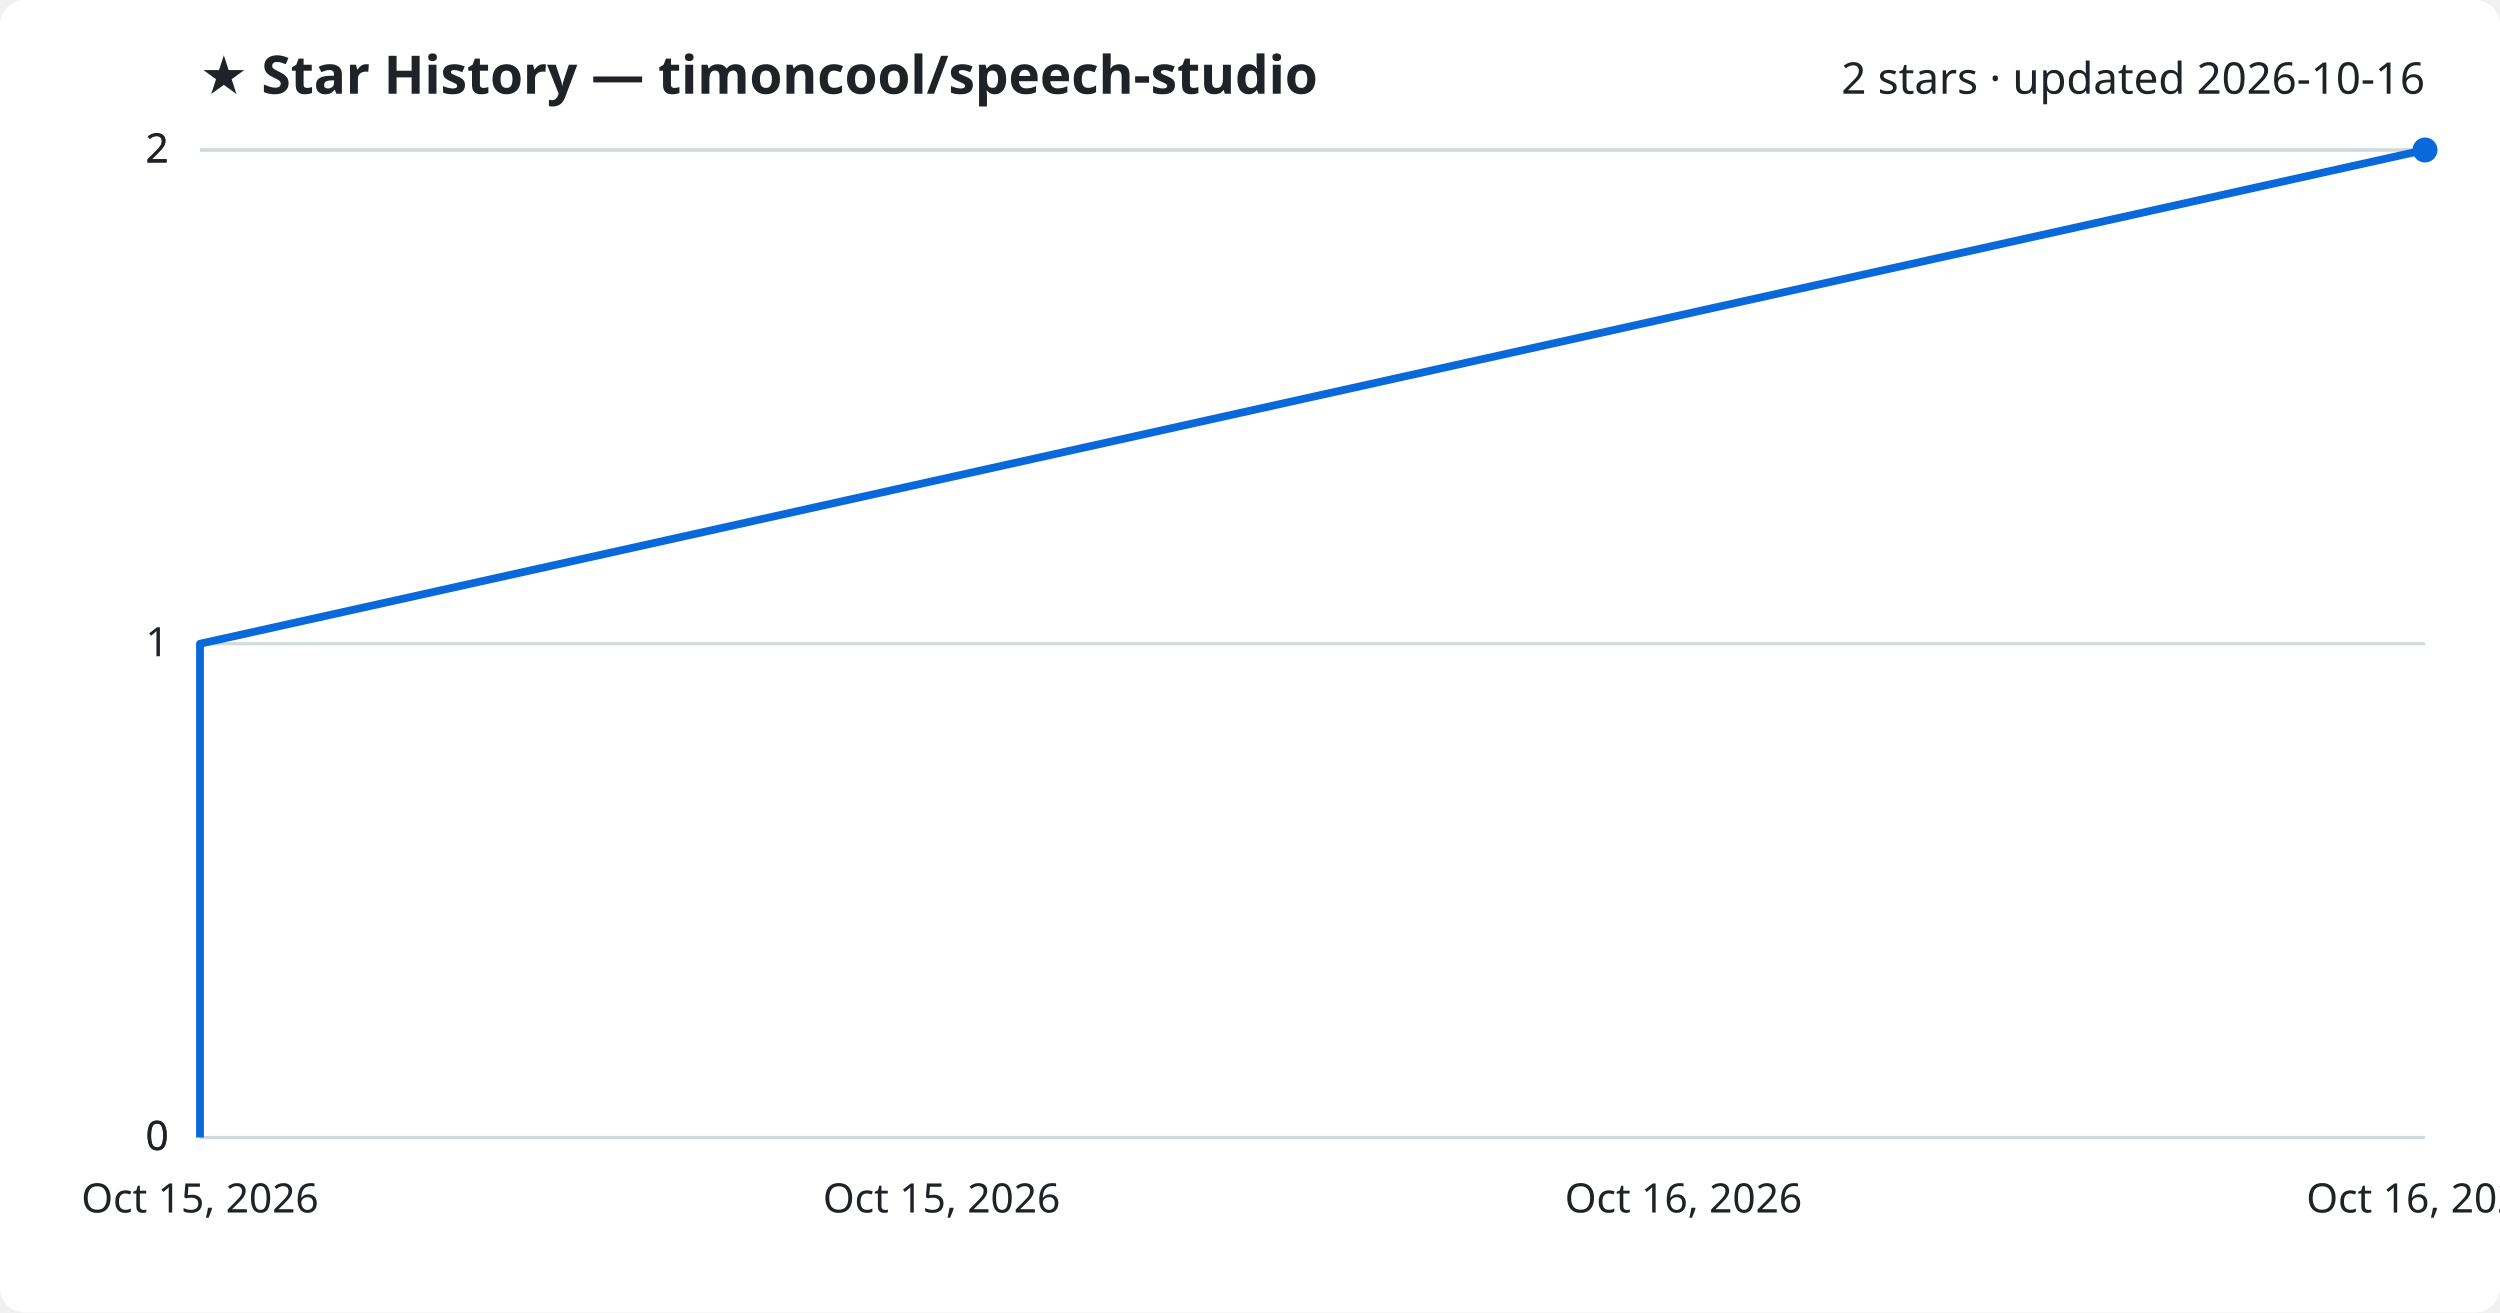
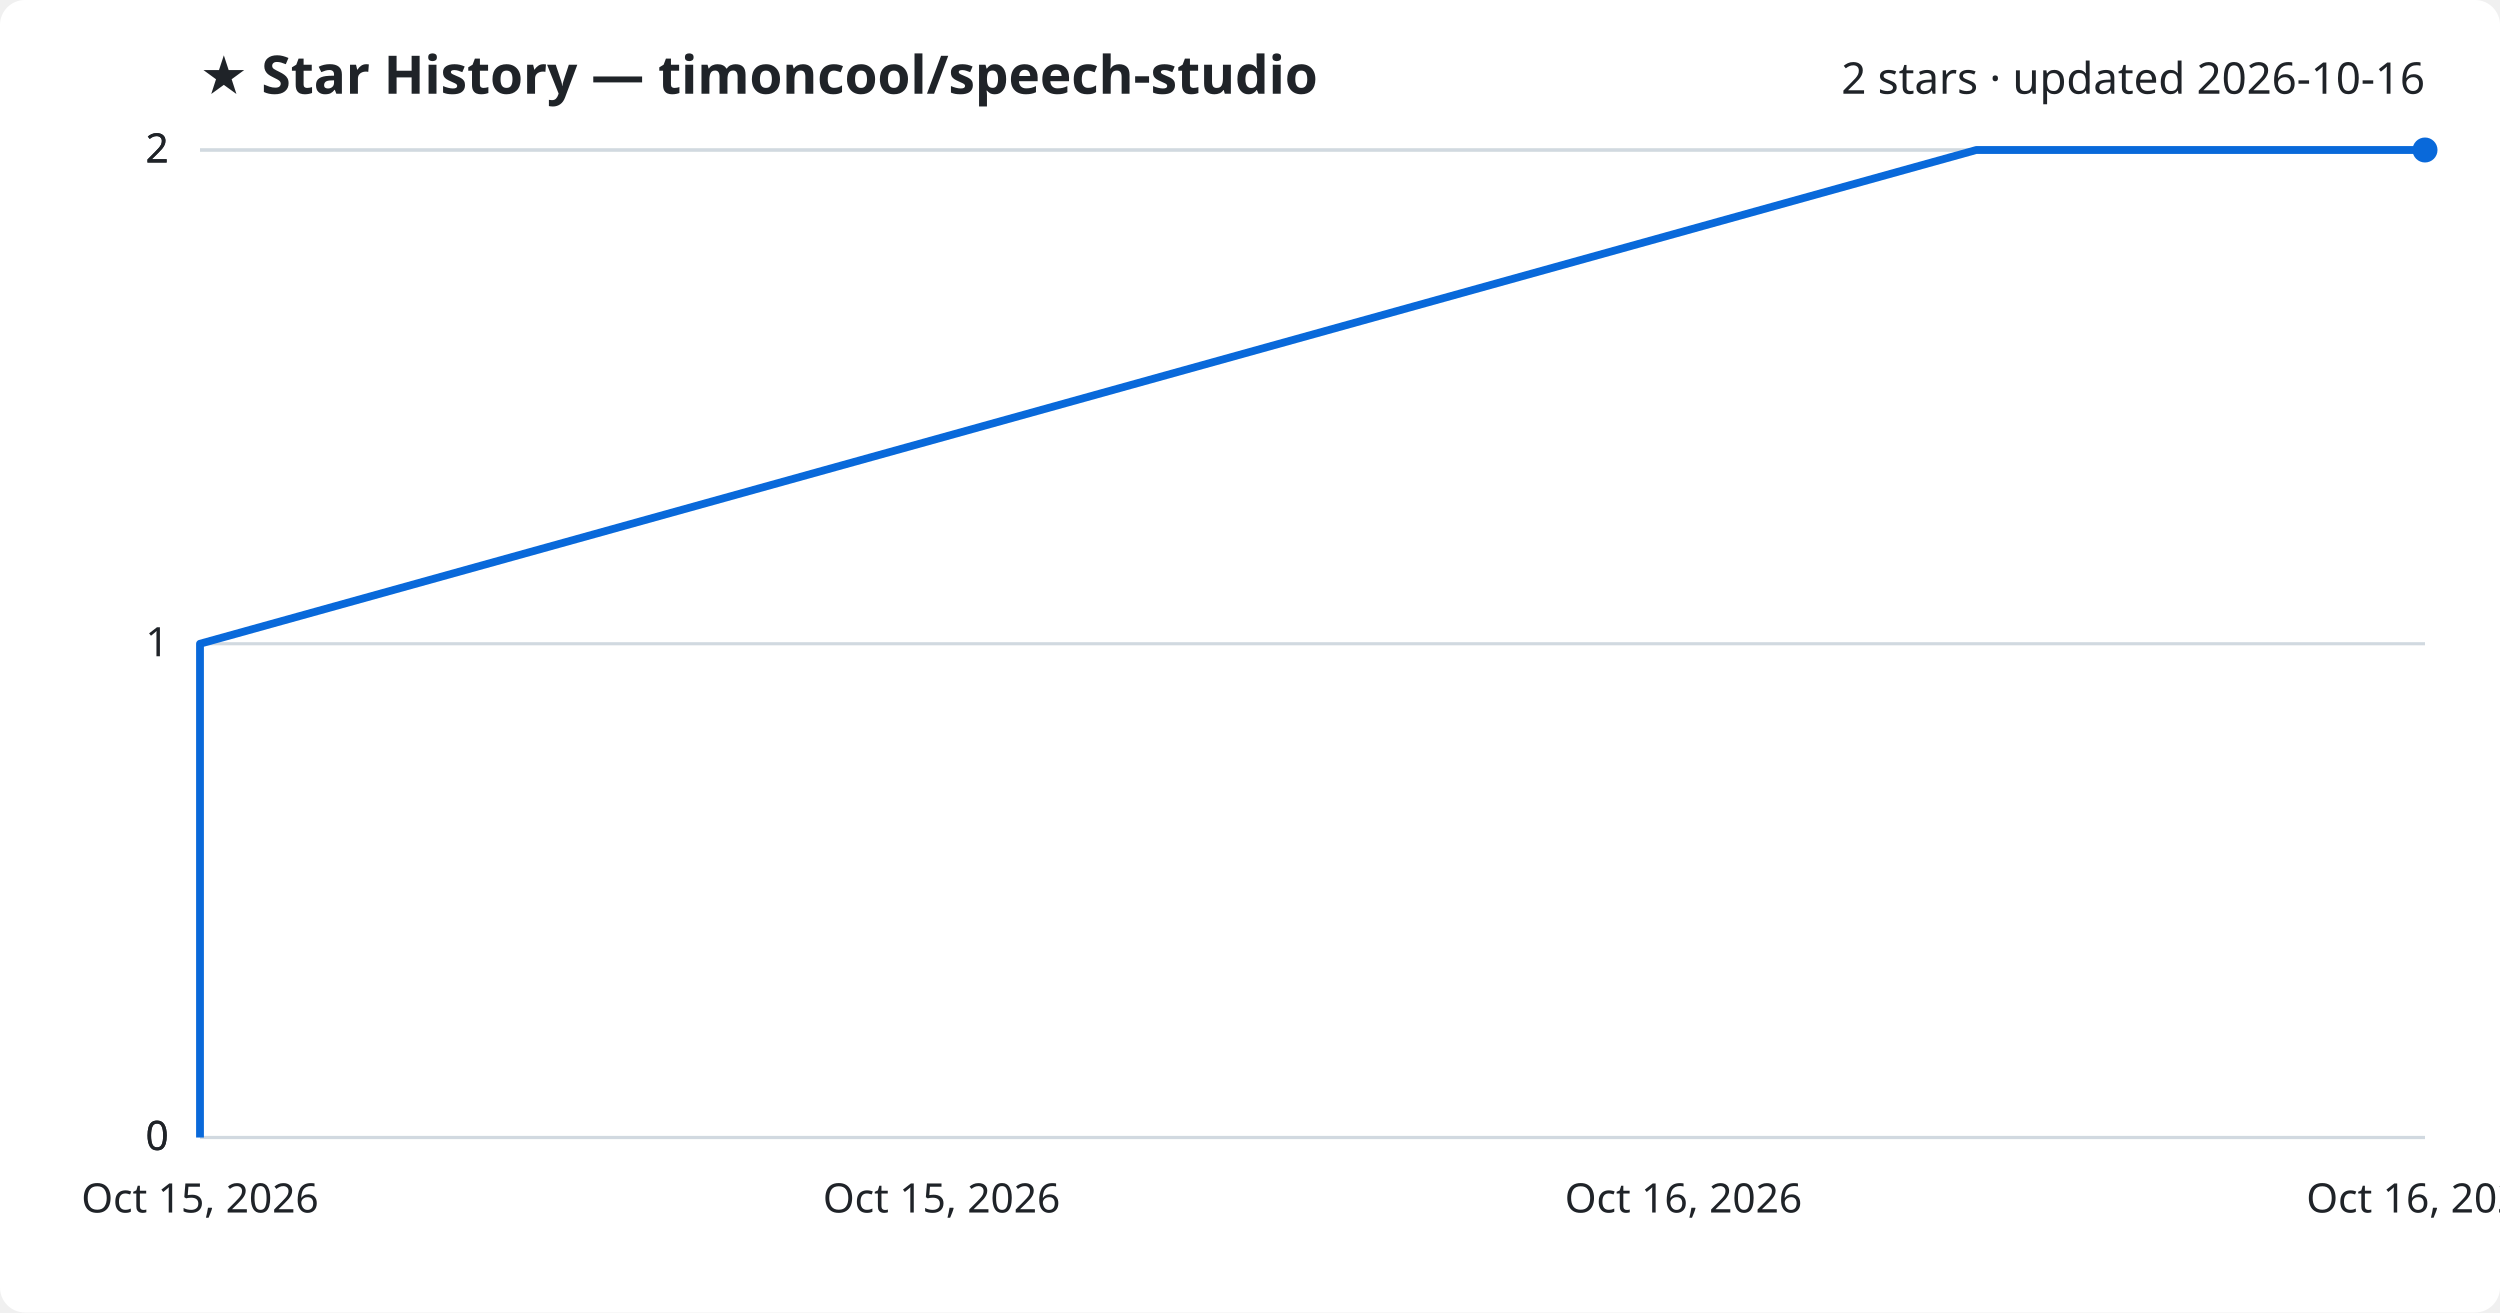
<svg xmlns="http://www.w3.org/2000/svg" viewBox="0 0 800 420" font-family="Segoe UI, sans-serif">
  <rect width="800" height="420" fill="#ffffff" rx="8" />
  <text x="64" y="30" fill="#1f2328" font-size="17" font-weight="700">★ Star History — timoncool/speech-studio</text>
  <text x="776" y="30" fill="#1f2328" font-size="14" text-anchor="end">2 stars · updated 2026-10-16</text>
  <line x1="64" y1="364.0" x2="776" y2="364.0" stroke="#d1d9e0" stroke-width="1" />
  <text x="54" y="368.0" fill="#1f2328" font-size="13" text-anchor="end">0</text>
  <line x1="64" y1="364.0" x2="776" y2="364.0" stroke="#d1d9e0" stroke-width="1" />
  <text x="54" y="368.0" fill="#1f2328" font-size="13" text-anchor="end">0</text>
  <line x1="64" y1="206.0" x2="776" y2="206.0" stroke="#d1d9e0" stroke-width="1" />
  <text x="54" y="210.0" fill="#1f2328" font-size="13" text-anchor="end">1</text>
  <line x1="64" y1="48.0" x2="776" y2="48.0" stroke="#d1d9e0" stroke-width="1" />
  <text x="54" y="52.0" fill="#1f2328" font-size="13" text-anchor="end">2</text>
  <line x1="64" y1="48.0" x2="776" y2="48.0" stroke="#d1d9e0" stroke-width="1" />
  <text x="54" y="52.0" fill="#1f2328" font-size="13" text-anchor="end">2</text>
-   <path d="M64.0,364.0 L64.0,206.0 L775.9,48.0 L776.0,48.0" fill="none" stroke="#0969da" stroke-width="2.5" stroke-linejoin="round" />
+   <path d="M64.0,364.0 L64.0,206.0 L632.4,48.0 L776.0,48.0" fill="none" stroke="#0969da" stroke-width="2.5" stroke-linejoin="round" />
  <circle cx="776.0" cy="48.0" r="4" fill="#0969da" />
  <text x="64.0" y="388" fill="#1f2328" font-size="13" text-anchor="middle">Oct 15, 2026</text>
  <text x="301.3" y="388" fill="#1f2328" font-size="13" text-anchor="middle">Oct 15, 2026</text>
  <text x="538.7" y="388" fill="#1f2328" font-size="13" text-anchor="middle">Oct 16, 2026</text>
  <text x="776.0" y="388" fill="#1f2328" font-size="13" text-anchor="middle">Oct 16, 2026</text>
</svg>
